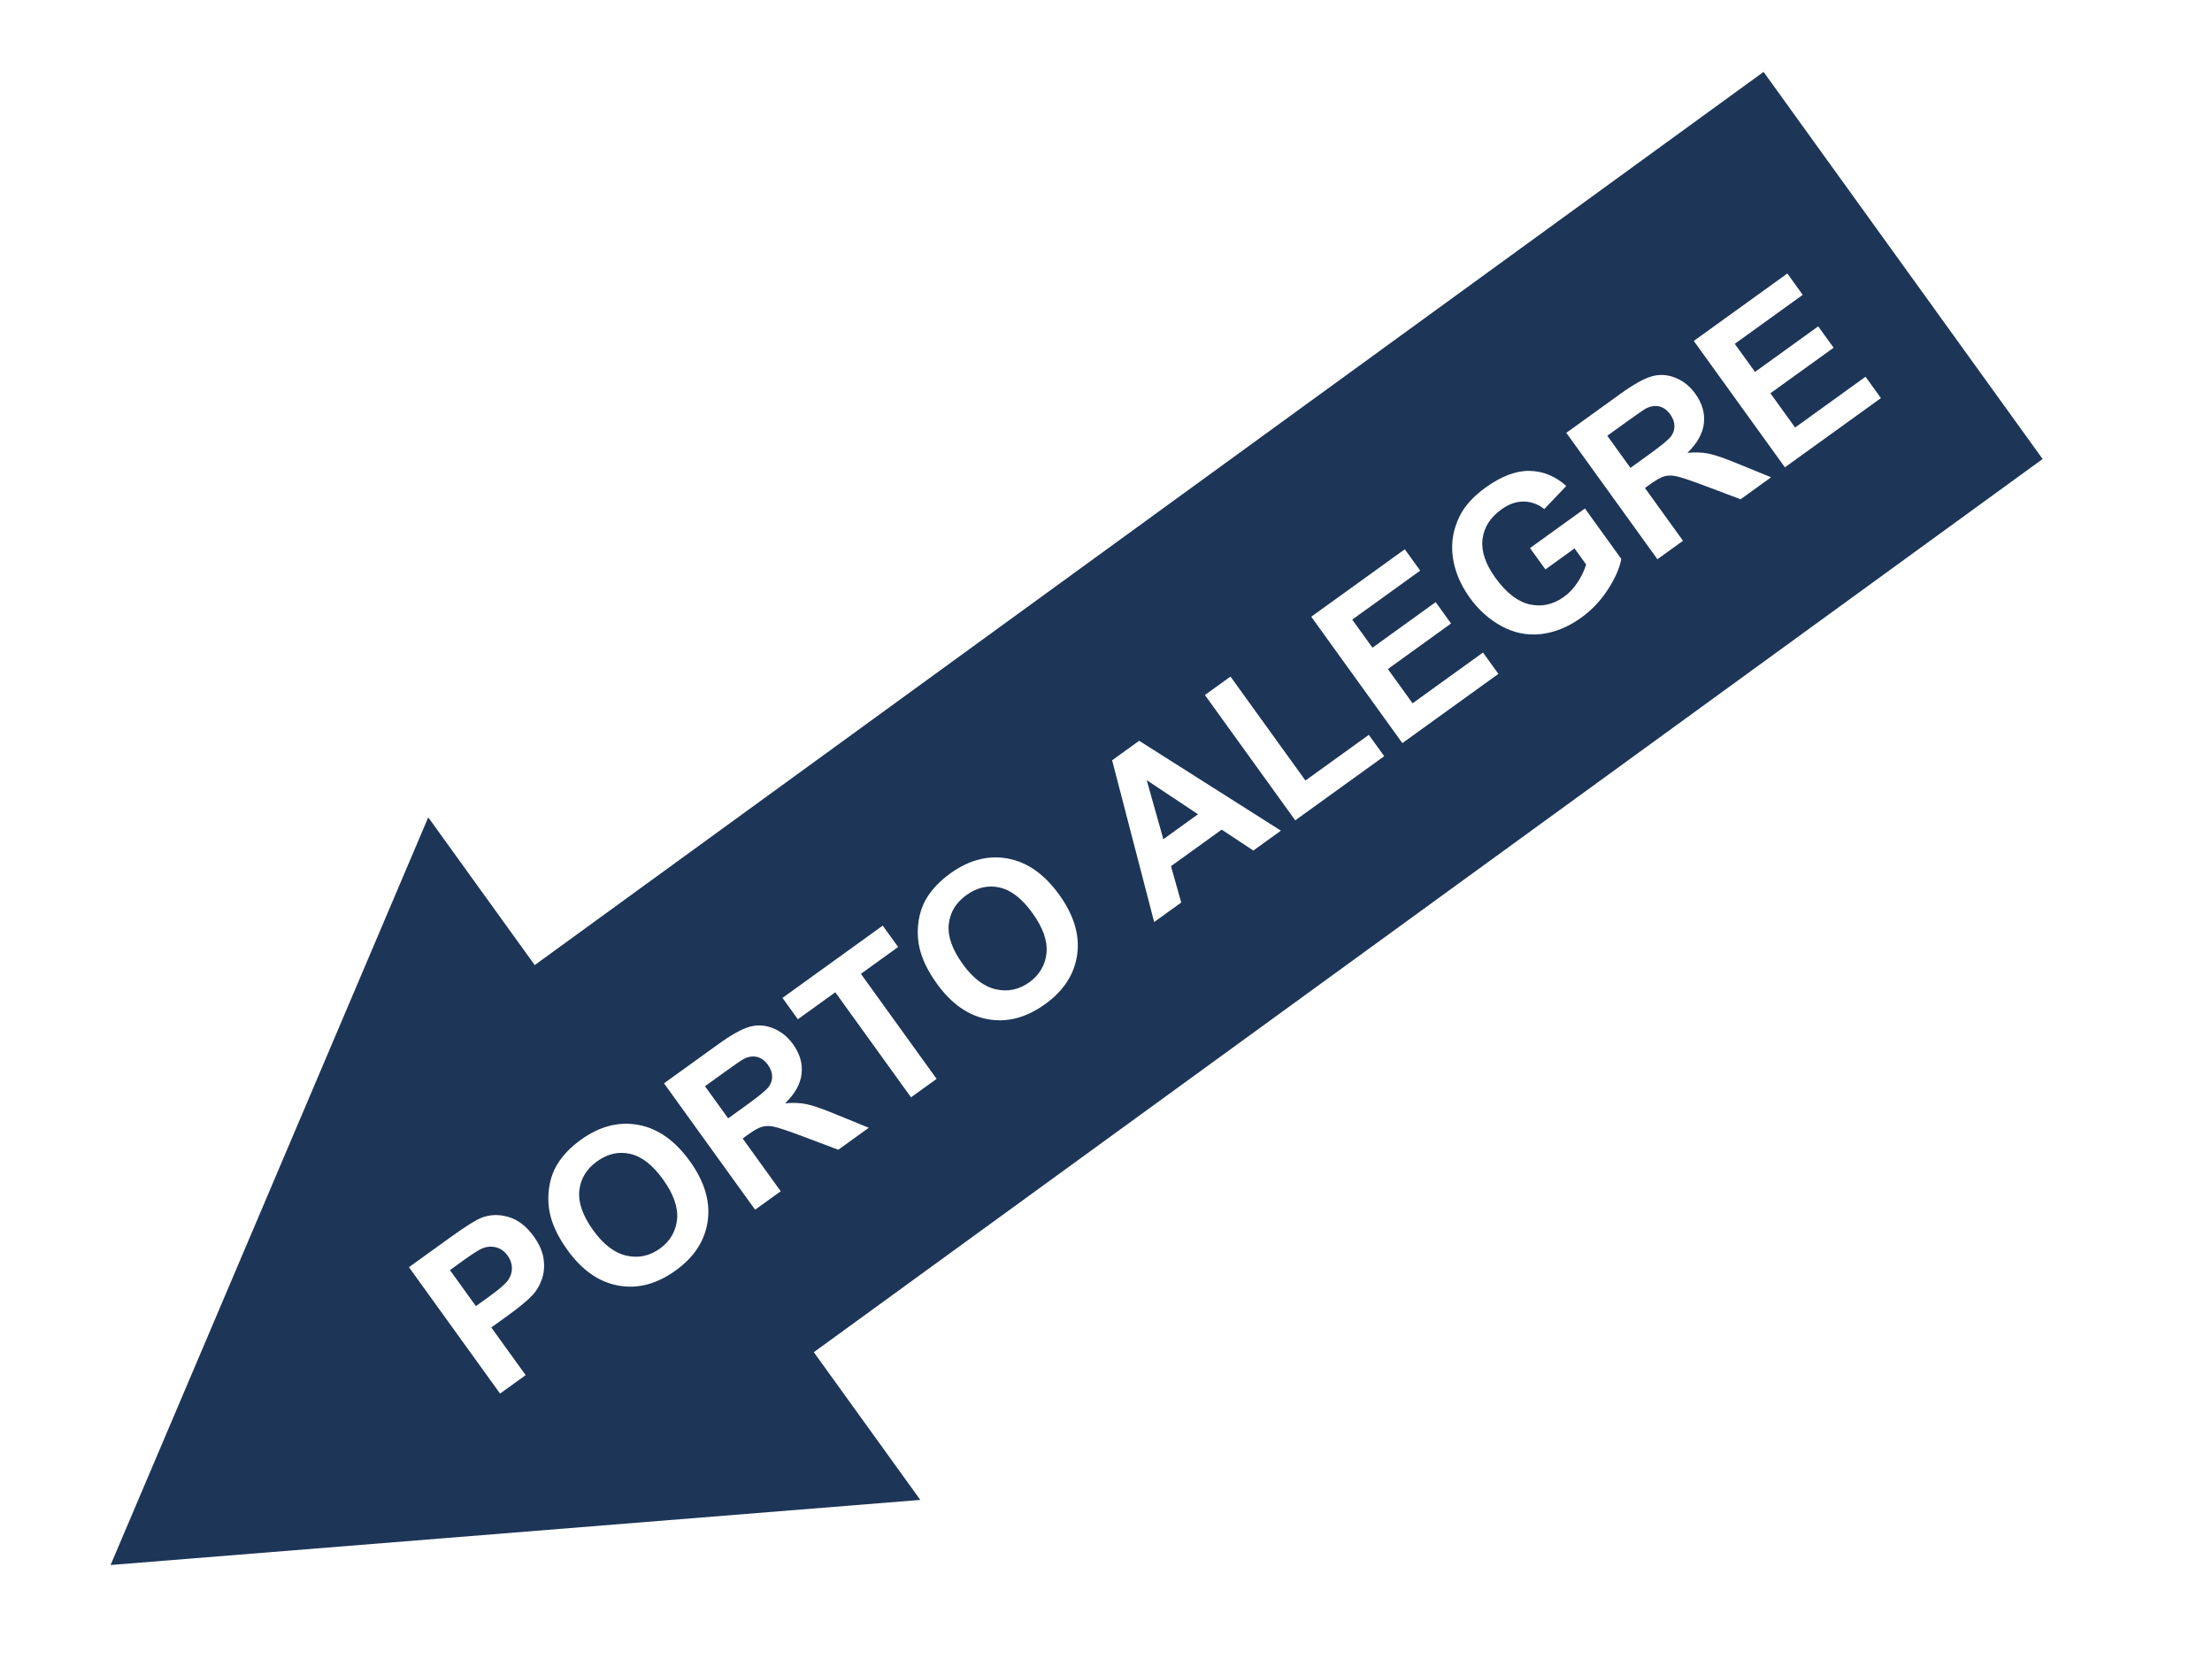
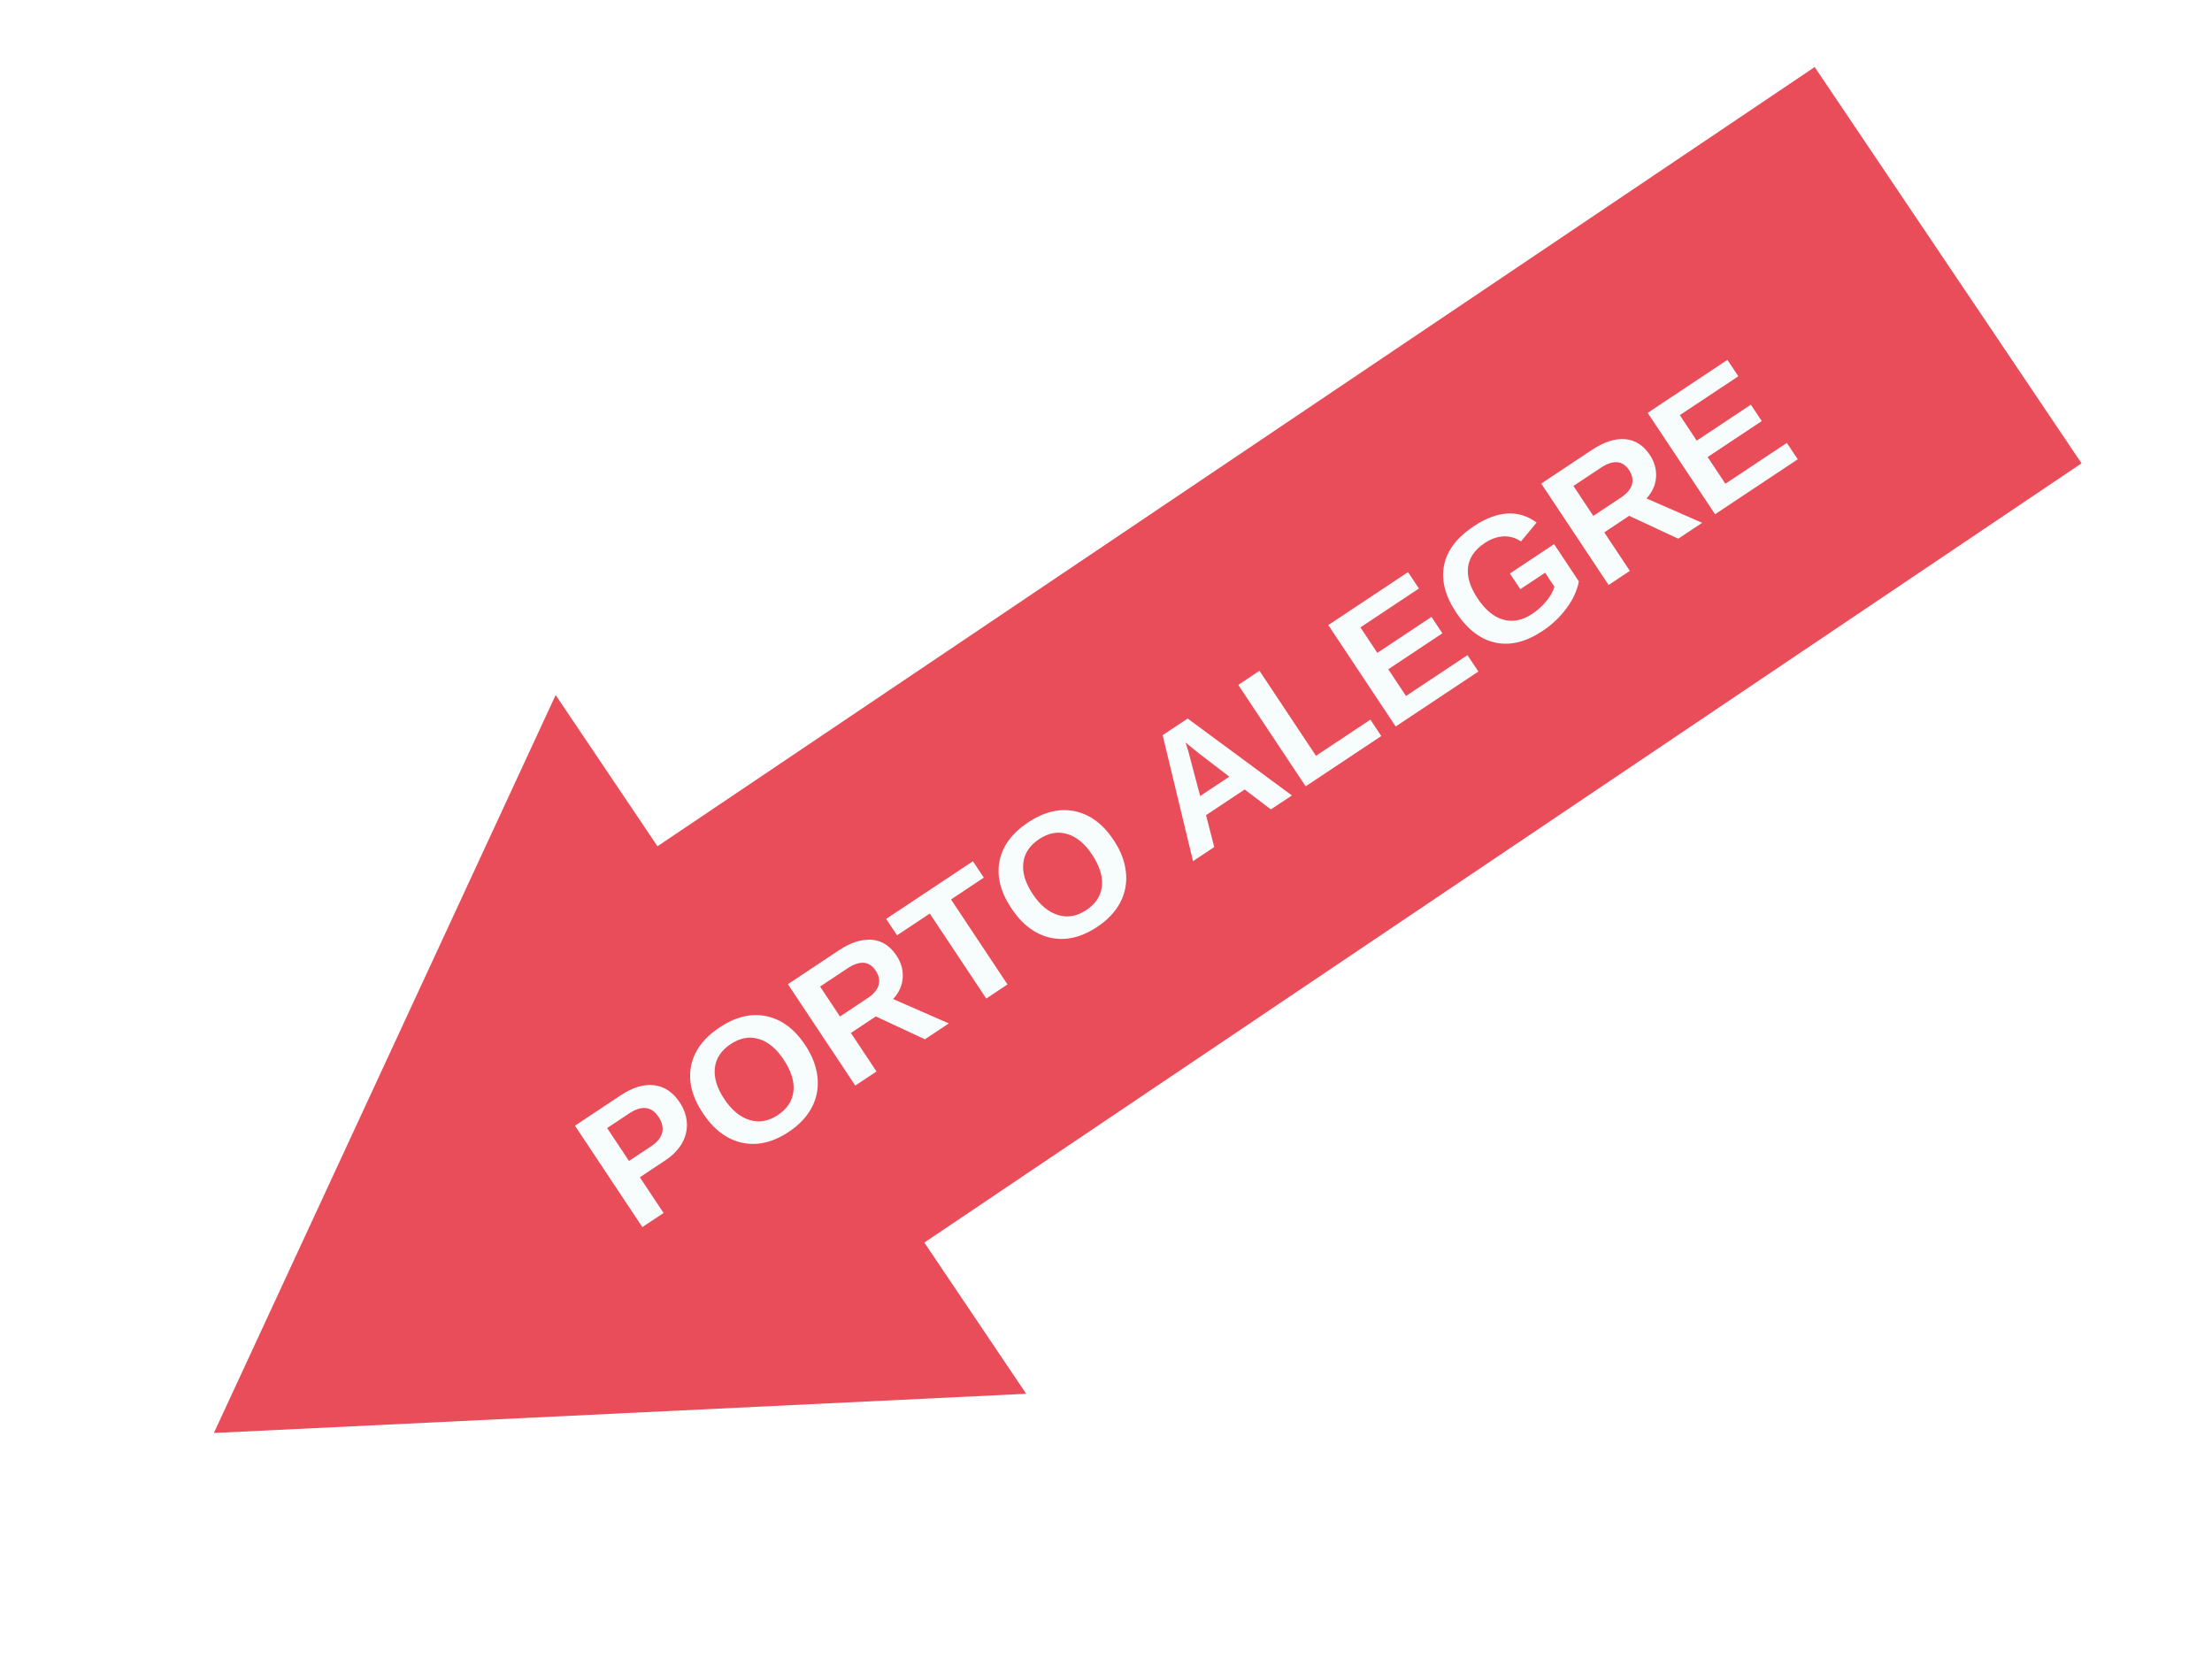
<svg xmlns="http://www.w3.org/2000/svg" xml:space="preserve" width="400px" height="300px" version="1.1" style="shape-rendering:geometricPrecision; text-rendering:geometricPrecision; image-rendering:optimizeQuality; fill-rule:evenodd; clip-rule:evenodd" viewBox="0 0 400 300">
  <defs>
+     <font id="FontID0" horiz-adv-x="722" font-variant="normal" style="fill-rule:nonzero" font-weight="700">
+       <font-face font-family="Arial">
+         <font-face-src>
+           <font-face-name name="Arial Negrito" />
+         </font-face-src>
+       </font-face>
+       <missing-glyph>
+         <path d="M0 0z" />
+       </missing-glyph>
+       <glyph unicode="A" horiz-adv-x="722" d="M718.005 0l-156.166 0 -61.831 163.004 -287.174 0 -59.504 -163.004 -153.331 0 277.996 716.009 153.177 0 286.831 -716.009zm-265.004 283.996l-99.496 265.004 -96.673 -265.004 196.17 0z" />
+       <glyph unicode="E" horiz-adv-x="667" d="M73.004 0l0 716.009 529.997 0 0 -121.004 -385.004 0 0 -159 358.004 0 0 -121.004 -358.004 0 0 -193.996 399.012 0 0 -121.004 -544.005 0z" />
+       <glyph unicode="G" horiz-adv-x="777" d="M406.004 262.996l0 121.004 310.996 0 0 -285.662c-30.165,-29.504 -73.996,-55.335 -131.492,-77.835 -57.343,-22.335 -115.512,-33.508 -174.508,-33.508 -74.835,0 -139.996,15.673 -195.662,47.173 -55.5,31.5 -97.335,76.665 -125.339,135.166 -28.004,58.5 -42,122.339 -42,191.162 0,74.669 15.661,141.012 46.831,199.17 31.335,58.004 77.008,102.673 137.173,133.666 45.992,23.835 102.992,35.669 171.331,35.669 88.831,0 158.339,-18.661 208.335,-55.996 49.831,-37.5 82.004,-88.996 96.331,-154.996l-144 -27.012c-9.992,35.173 -28.996,63.012 -56.835,83.504 -27.662,20.339 -62.327,30.508 -103.996,30.508 -63,0 -113.173,-20.008 -150.331,-60.177 -37.169,-40.157 -55.843,-99.662 -55.843,-178.5 0,-85.158 18.839,-148.996 56.504,-191.492 37.831,-42.508 87.165,-63.839 148.335,-63.839 30.165,0 60.496,6 90.839,17.835 30.496,11.835 56.492,26.327 78.331,43.335l0 90.827 -165 0z" />
+       <glyph unicode="L" horiz-adv-x="610" d="M76.996 0l0 710.009 145.004 0 0 -589.005 359.008 0 0 -121.004 -504.012 0z" />
+       <glyph unicode="O" horiz-adv-x="777" d="M43.004 353.67c0,73.004 10.996,134.327 32.835,184.004 16.157,36.496 38.492,69.331 66.662,98.327 28.169,29.008 58.996,50.504 92.504,64.665 44.669,18.839 96.165,28.335 154.5,28.335 105.662,0 190.004,-32.835 253.5,-98.327 63.331,-65.669 94.996,-156.839 94.996,-273.674 0,-115.831 -31.5,-206.504 -94.335,-271.831 -62.835,-65.504 -147,-98.173 -252.166,-98.173 -106.5,0 -191.327,32.504 -254.162,97.665 -62.835,65.008 -94.335,154.677 -94.335,269.008zm148.996 4.831c0,-81.165 18.839,-142.666 56.339,-184.666 37.5,-41.835 85.158,-62.835 142.831,-62.835 57.827,0 105.165,20.835 142.335,62.339 37.004,41.657 55.5,103.996 55.5,187.158 0,82.169 -18,143.504 -54.165,183.839 -36,40.5 -83.835,60.673 -143.669,60.673 -59.669,0 -107.835,-20.504 -144.331,-61.335 -36.508,-41.008 -54.839,-102.673 -54.839,-185.173z" />
+       <glyph unicode="P" horiz-adv-x="667" d="M73.004 0l0 716.009 231.827 0c87.839,0 145.004,-3.508 171.673,-10.677 40.996,-10.831 75.331,-34.157 103.004,-70.158 27.662,-36 41.492,-82.5 41.492,-139.5 0,-44.008 -7.996,-80.835 -23.835,-110.835 -15.992,-30 -36.165,-53.504 -60.661,-70.665 -24.496,-17.008 -49.5,-28.335 -74.835,-33.839 -34.5,-6.839 -84.331,-10.335 -149.669,-10.335l-94.004 0 0 -270 -144.992 0zm144.992 595.005l0 -204 78.839 0c56.835,0 94.665,3.827 113.835,11.327 19.169,7.5 34.169,19.169 45,35.339 10.831,16.004 16.335,34.5 16.335,55.831 0,26.173 -7.665,47.669 -22.831,64.665 -15.342,17.008 -34.5,27.673 -58.004,32.008 -17.173,3.165 -51.673,4.831 -103.665,4.831l-69.508 0z" />
+       <glyph unicode="R" horiz-adv-x="722" d="M73.004 0l0 716.009 304.5 0c76.5,0 132.166,-6.508 166.831,-19.335 34.831,-12.839 62.504,-35.669 83.339,-68.504 20.835,-33 31.335,-70.5 31.335,-112.831 0,-53.835 -15.673,-98.173 -47.173,-133.169 -31.5,-34.996 -78.496,-57 -141.166,-66.165 31.169,-18.165 56.835,-38.173 76.996,-60 20.339,-21.839 47.669,-60.673 82.004,-116.339l87.331 -139.666 -172.831 0 -103.665 156.331c-37.169,55.5 -62.669,90.508 -76.5,105 -13.665,14.339 -28.169,24.343 -43.5,29.669 -15.508,5.339 -39.839,7.996 -73.169,7.996l-29.339 0 0 -298.996 -144.992 0zm144.992 412.997l107.008 0c69.331,0 112.5,3 129.827,8.835 17.173,5.835 30.839,16.004 40.5,30.343 9.839,14.327 14.669,32.327 14.669,53.835 0,24.165 -6.496,43.5 -19.335,58.5 -12.827,14.823 -30.992,24.165 -54.331,27.992 -11.835,1.665 -46.996,2.504 -105.496,2.504l-112.843 0 0 -182.008z" />
+       <glyph unicode="T" horiz-adv-x="610" d="M234 0l0 595.005 -211.996 0 0 121.004 568.005 0 0 -121.004 -211.004 0 0 -595.005 -145.004 0z" />
+     </font>
    <style type="text/css">
   
-     .fil0 {fill:#1D3557}
+     @font-face { font-family:"Arial";font-variant:normal;font-weight:bold;src:url("#FontID0") format(svg)}
+     .fil0 {fill:#E94D59}
+     .fil1 {fill:#F7FCFC}
+     .fnt0 {font-weight:bold;font-size:32px;font-family:'Arial'}
   
  </style>
  </defs>
-   <g id="Layer_x0020_1">
-     <path class="fil0" d="M90.428 252.005l-16.478 -22.856 7.401 -5.335c2.804,-2.022 4.709,-3.225 5.725,-3.611 1.559,-0.597 3.191,-0.641 4.903,-0.129 1.712,0.512 3.224,1.678 4.536,3.498 1.012,1.404 1.604,2.764 1.789,4.087 0.18,1.325 0.076,2.539 -0.31,3.651 -0.391,1.106 -0.928,2.043 -1.611,2.802 -0.944,1.013 -2.454,2.271 -4.539,3.774l-3.001 2.164 6.213 8.619 -4.628 3.336zm-9.064 -22.33l4.694 6.512 2.517 -1.814c1.814,-1.308 2.934,-2.301 3.373,-2.981 0.439,-0.681 0.649,-1.398 0.623,-2.164 -0.022,-0.761 -0.273,-1.478 -0.763,-2.159 -0.602,-0.835 -1.342,-1.345 -2.218,-1.538 -0.88,-0.19 -1.738,-0.09 -2.587,0.313 -0.621,0.294 -1.761,1.035 -3.421,2.231l-2.218 1.6zm21.259 -3.619c-1.68,-2.33 -2.739,-4.541 -3.187,-6.629 -0.323,-1.537 -0.366,-3.099 -0.134,-4.673 0.232,-1.574 0.721,-2.97 1.464,-4.193 0.994,-1.629 2.418,-3.118 4.28,-4.46 3.374,-2.432 6.822,-3.325 10.356,-2.695 3.533,0.639 6.641,2.82 9.331,6.55 2.665,3.698 3.747,7.316 3.243,10.848 -0.498,3.537 -2.433,6.517 -5.79,8.937 -3.399,2.451 -6.855,3.366 -10.36,2.732 -3.503,-0.629 -6.571,-2.767 -9.203,-6.417zm4.645 -3.583c1.868,2.591 3.884,4.121 6.048,4.599 2.16,0.472 4.165,0.046 6.006,-1.282 1.846,-1.331 2.877,-3.084 3.109,-5.265 0.222,-2.182 -0.622,-4.597 -2.536,-7.252 -1.89,-2.623 -3.876,-4.166 -5.959,-4.622 -2.081,-0.465 -4.073,-0.007 -5.983,1.37 -1.904,1.373 -2.97,3.136 -3.195,5.279 -0.222,2.149 0.612,4.54 2.51,7.173zm29.282 -3.717l-16.478 -22.856 9.721 -7.008c2.442,-1.761 4.368,-2.834 5.771,-3.223 1.407,-0.391 2.816,-0.299 4.236,0.269 1.424,0.574 2.623,1.53 3.597,2.881 1.239,1.719 1.759,3.495 1.559,5.337 -0.2,1.842 -1.194,3.626 -2.984,5.361 1.413,-0.138 2.693,-0.09 3.839,0.143 1.152,0.229 2.917,0.839 5.294,1.826l6.003 2.449 -5.518 3.977 -6.906 -2.604c-2.464,-0.917 -4.084,-1.447 -4.858,-1.591 -0.767,-0.144 -1.46,-0.129 -2.072,0.053 -0.618,0.186 -1.455,0.662 -2.52,1.429l-0.937 0.675 6.881 9.545 -4.628 3.337zm-4.876 -16.522l3.416 -2.462c2.213,-1.596 3.522,-2.684 3.941,-3.27 0.414,-0.581 0.616,-1.22 0.595,-1.9 -0.016,-0.684 -0.276,-1.37 -0.771,-2.056 -0.556,-0.771 -1.208,-1.239 -1.963,-1.423 -0.752,-0.177 -1.546,-0.058 -2.38,0.357 -0.416,0.219 -1.557,1.002 -3.425,2.348l-3.601 2.597 4.188 5.809zm33.068 -3.803l-13.693 -18.994 -6.768 4.879 -2.784 -3.862 18.132 -13.072 2.785 3.863 -6.736 4.856 13.693 18.994 -4.629 3.336zm4.689 -20.538c-1.68,-2.33 -2.74,-4.54 -3.187,-6.629 -0.323,-1.537 -0.366,-3.099 -0.135,-4.672 0.233,-1.575 0.722,-2.971 1.465,-4.193 0.993,-1.63 2.418,-3.119 4.28,-4.461 3.373,-2.432 6.822,-3.324 10.355,-2.694 3.533,0.639 6.642,2.82 9.331,6.549 2.666,3.698 3.747,7.317 3.244,10.849 -0.498,3.537 -2.433,6.516 -5.79,8.937 -3.4,2.45 -6.856,3.365 -10.361,2.731 -3.502,-0.629 -6.571,-2.767 -9.202,-6.417zm4.645 -3.582c1.868,2.591 3.884,4.121 6.048,4.598 2.159,0.473 4.164,0.046 6.005,-1.281 1.846,-1.331 2.878,-3.085 3.109,-5.266 0.222,-2.181 -0.621,-4.596 -2.535,-7.251 -1.891,-2.623 -3.877,-4.167 -5.96,-4.623 -2.081,-0.464 -4.073,-0.006 -5.982,1.371 -1.904,1.372 -2.97,3.136 -3.196,5.279 -0.222,2.148 0.612,4.54 2.511,7.173zm57.554 -24.1l-4.985 3.593 -5.725 -3.78 -9.168 6.609 1.852 6.573 -4.894 3.528 -7.603 -29.254 4.89 -3.525 25.633 16.256zm-14.996 -2.968l-9.274 -6.17 3.013 10.685 6.261 -4.515zm17.587 1.1l-16.339 -22.664 4.629 -3.337 13.554 18.802 11.46 -8.262 2.785 3.863 -16.089 11.598zm19.371 -13.965l-16.477 -22.856 16.918 -12.197 2.785 3.862 -12.29 8.86 3.659 5.076 11.428 -8.239 2.785 3.863 -11.428 8.239 4.465 6.193 12.737 -9.183 2.784 3.863 -17.366 12.519zm25.87 -31.409l-2.785 -3.862 9.928 -7.158 6.574 9.119c-0.284,1.636 -1.089,3.47 -2.407,5.511 -1.315,2.033 -2.915,3.728 -4.799,5.085 -2.389,1.722 -4.829,2.722 -7.331,2.998 -2.497,0.272 -4.872,-0.207 -7.111,-1.431 -2.241,-1.223 -4.157,-2.938 -5.741,-5.135 -1.719,-2.384 -2.745,-4.862 -3.089,-7.436 -0.333,-2.573 0.096,-5.049 1.303,-7.424 0.92,-1.819 2.468,-3.509 4.649,-5.081 2.835,-2.045 5.484,-3.048 7.939,-3.007 2.454,0.051 4.665,0.954 6.642,2.731l-3.975 4.176c-1.129,-0.893 -2.376,-1.344 -3.736,-1.358 -1.351,-0.012 -2.692,0.462 -4.022,1.42 -2.011,1.45 -3.152,3.242 -3.414,5.381 -0.262,2.137 0.511,4.466 2.325,6.983 1.96,2.718 4.03,4.322 6.211,4.812 2.186,0.486 4.251,0.032 6.204,-1.376 0.963,-0.694 1.793,-1.584 2.488,-2.659 0.703,-1.08 1.199,-2.141 1.505,-3.187l-2.091 -2.899 -5.267 3.797zm20.252 -1.842l-16.477 -22.855 9.72 -7.008c2.442,-1.761 4.369,-2.834 5.771,-3.223 1.407,-0.391 2.816,-0.299 4.236,0.27 1.425,0.573 2.623,1.529 3.598,2.88 1.239,1.719 1.758,3.495 1.559,5.337 -0.201,1.842 -1.195,3.626 -2.985,5.361 1.414,-0.137 2.693,-0.09 3.84,0.143 1.151,0.229 2.917,0.84 5.294,1.827l6.003 2.448 -5.518 3.978 -6.907 -2.605c-2.464,-0.917 -4.083,-1.447 -4.858,-1.591 -0.766,-0.143 -1.46,-0.129 -2.072,0.054 -0.617,0.186 -1.455,0.661 -2.519,1.428l-0.937 0.675 6.881 9.545 -4.629 3.336zm-4.875 -16.52l3.415 -2.463c2.214,-1.595 3.523,-2.684 3.942,-3.269 0.413,-0.582 0.616,-1.22 0.595,-1.9 -0.016,-0.684 -0.276,-1.37 -0.771,-2.057 -0.557,-0.772 -1.209,-1.239 -1.964,-1.423 -0.751,-0.177 -1.546,-0.057 -2.379,0.357 -0.416,0.219 -1.557,1.002 -3.425,2.349l-3.602 2.596 4.189 5.81zm27.928 -0.099l-16.477 -22.856 16.919 -12.197 2.784 3.863 -12.29 8.86 3.659 5.076 11.428 -8.239 2.785 3.863 -11.428 8.238 4.465 6.193 12.737 -9.182 2.784 3.862 -17.366 12.519zm-156.346 186.724l-146.421 11.768 57.439 -135.197 19.258 26.714 222.21 -161.517 50.466 70.004 -222.21 161.515 19.258 26.713z" />
+   <g id="RIO_x0020_G_x0020_DO_x0020_SUL">
+     <polygon class="fil0" points="185.565,252.04 38.677,259.129 100.48,125.687 118.894,153.033 328.154,12.121 376.41,83.783 167.151,224.695 " />
+     <g transform="matrix(0.832876 -0.55346 0.55346 0.832876 -135.221 208.843)">
+       <text x="200" y="150" id="RIO_x0020_G_x0020_SUL" class="fil1 fnt0">PORTO ALEGRE</text>
+     </g>
  </g>
</svg>
